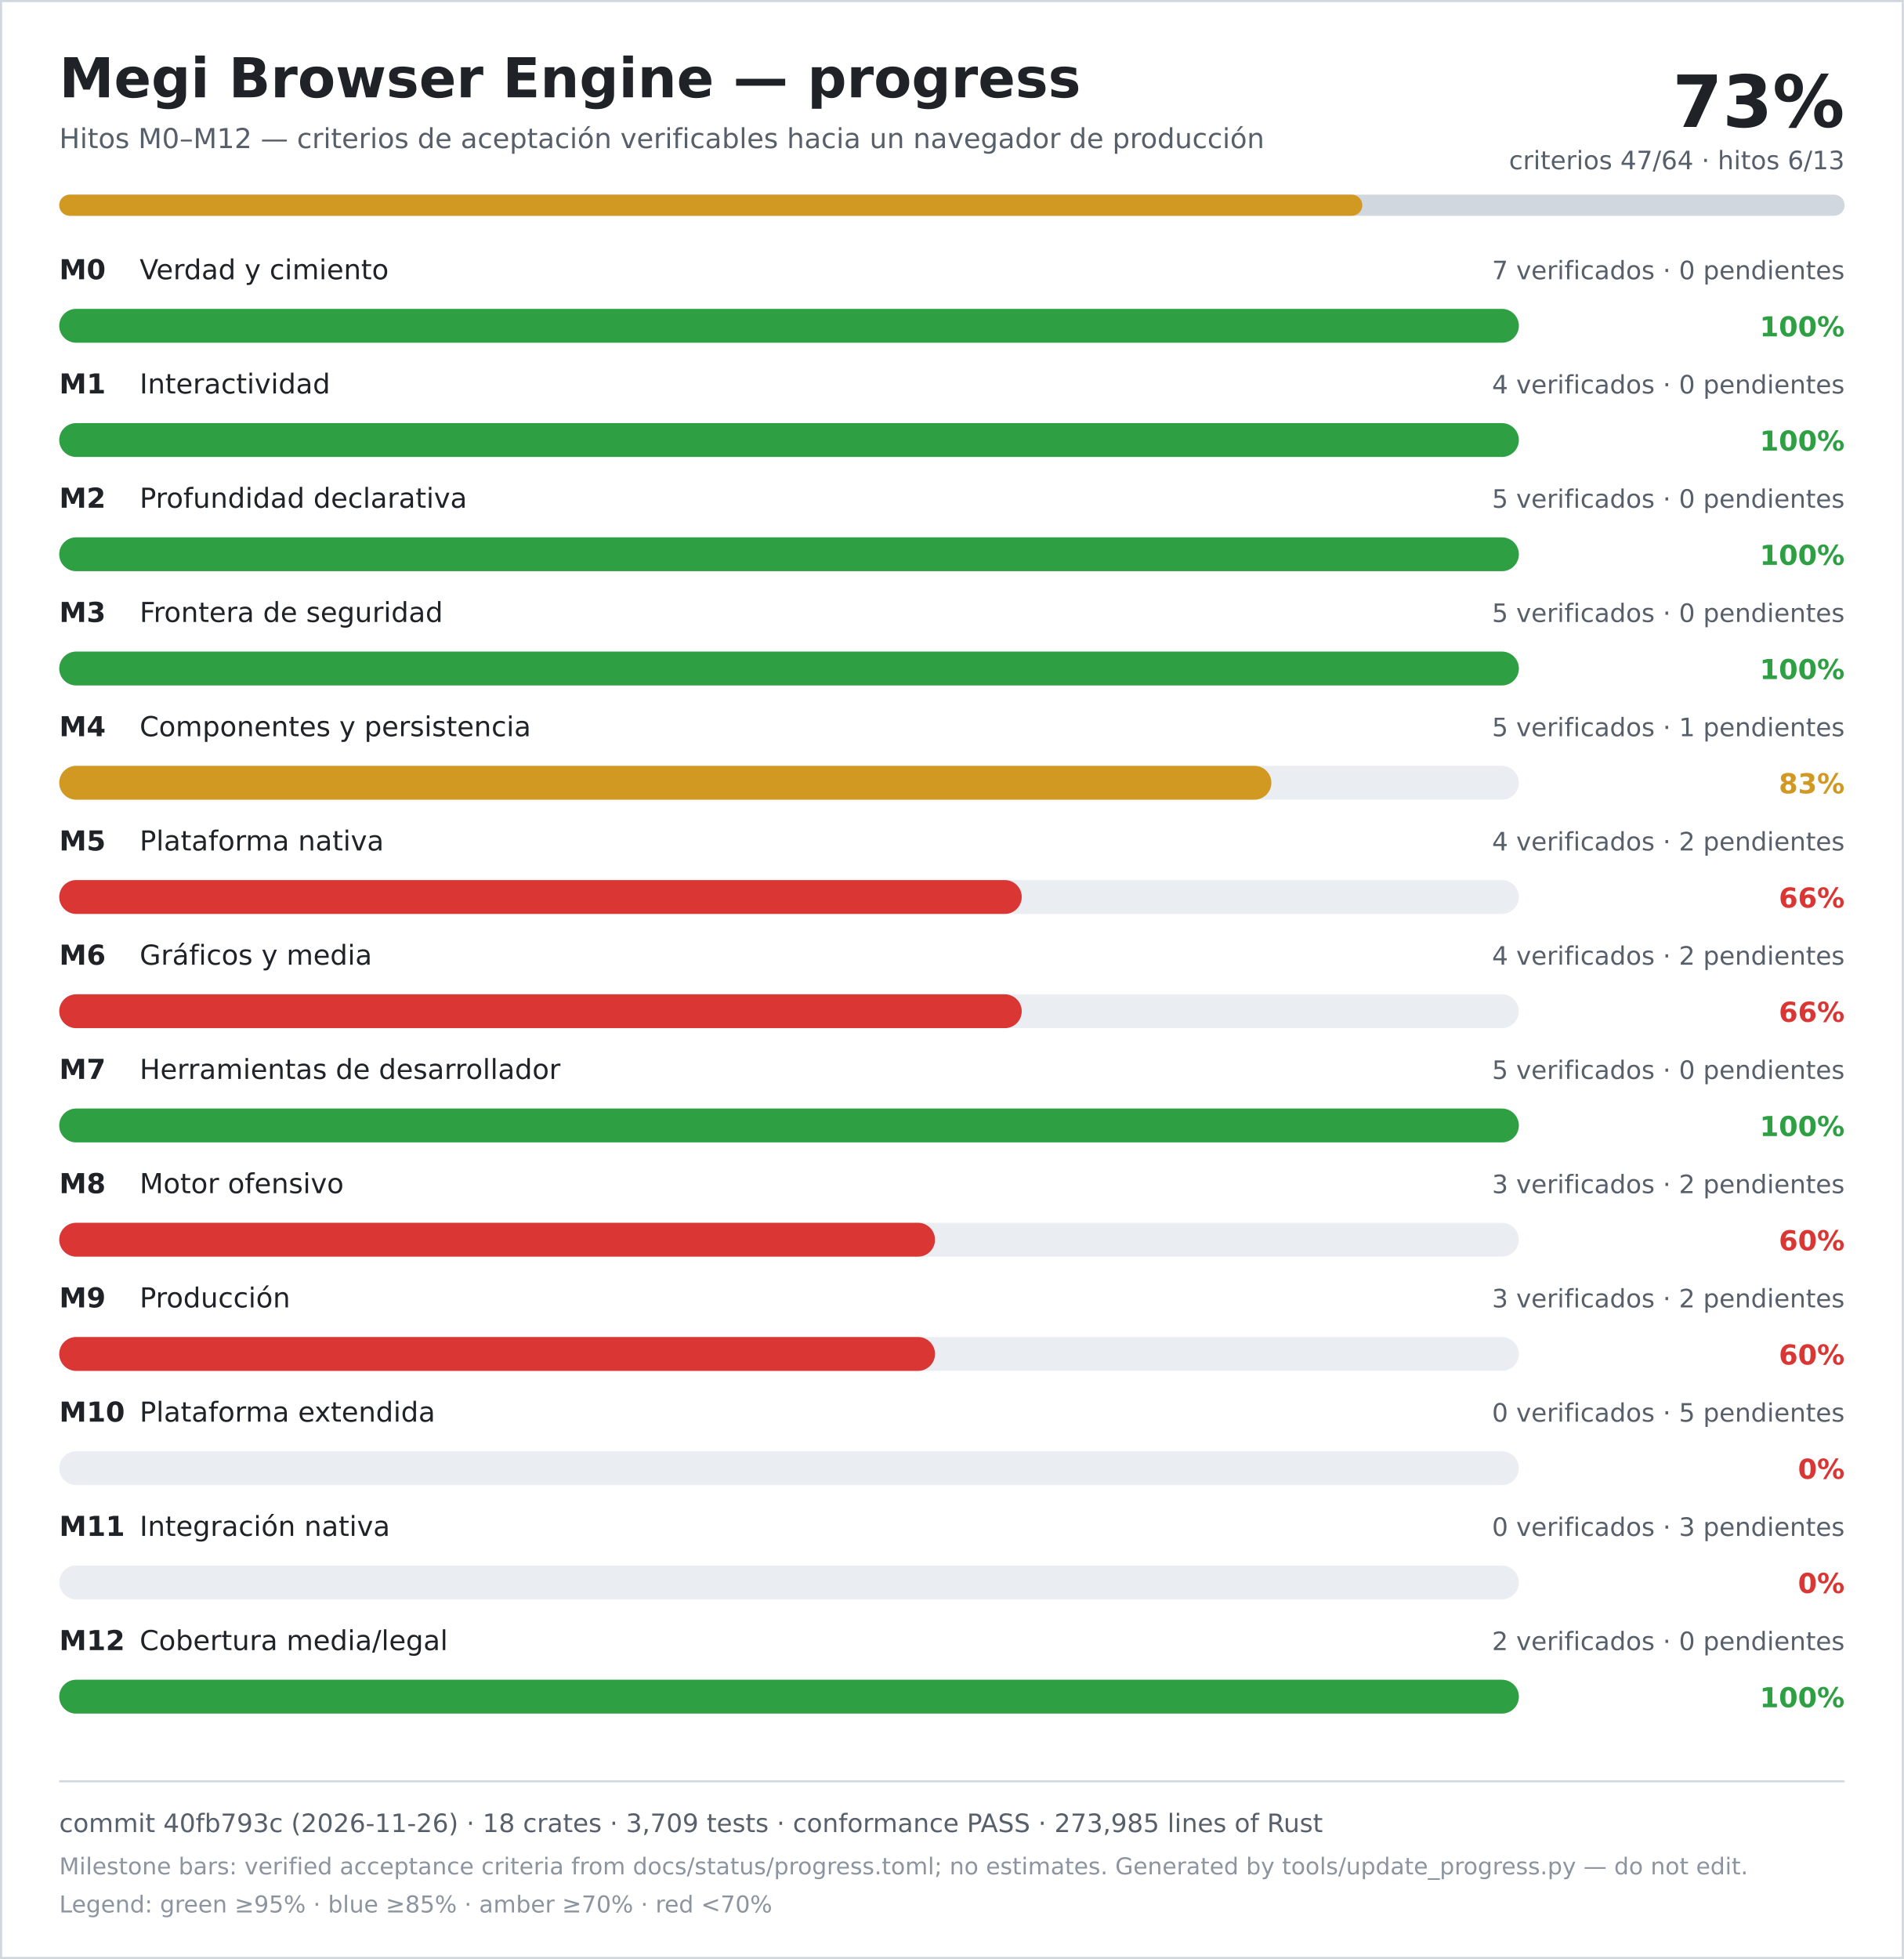
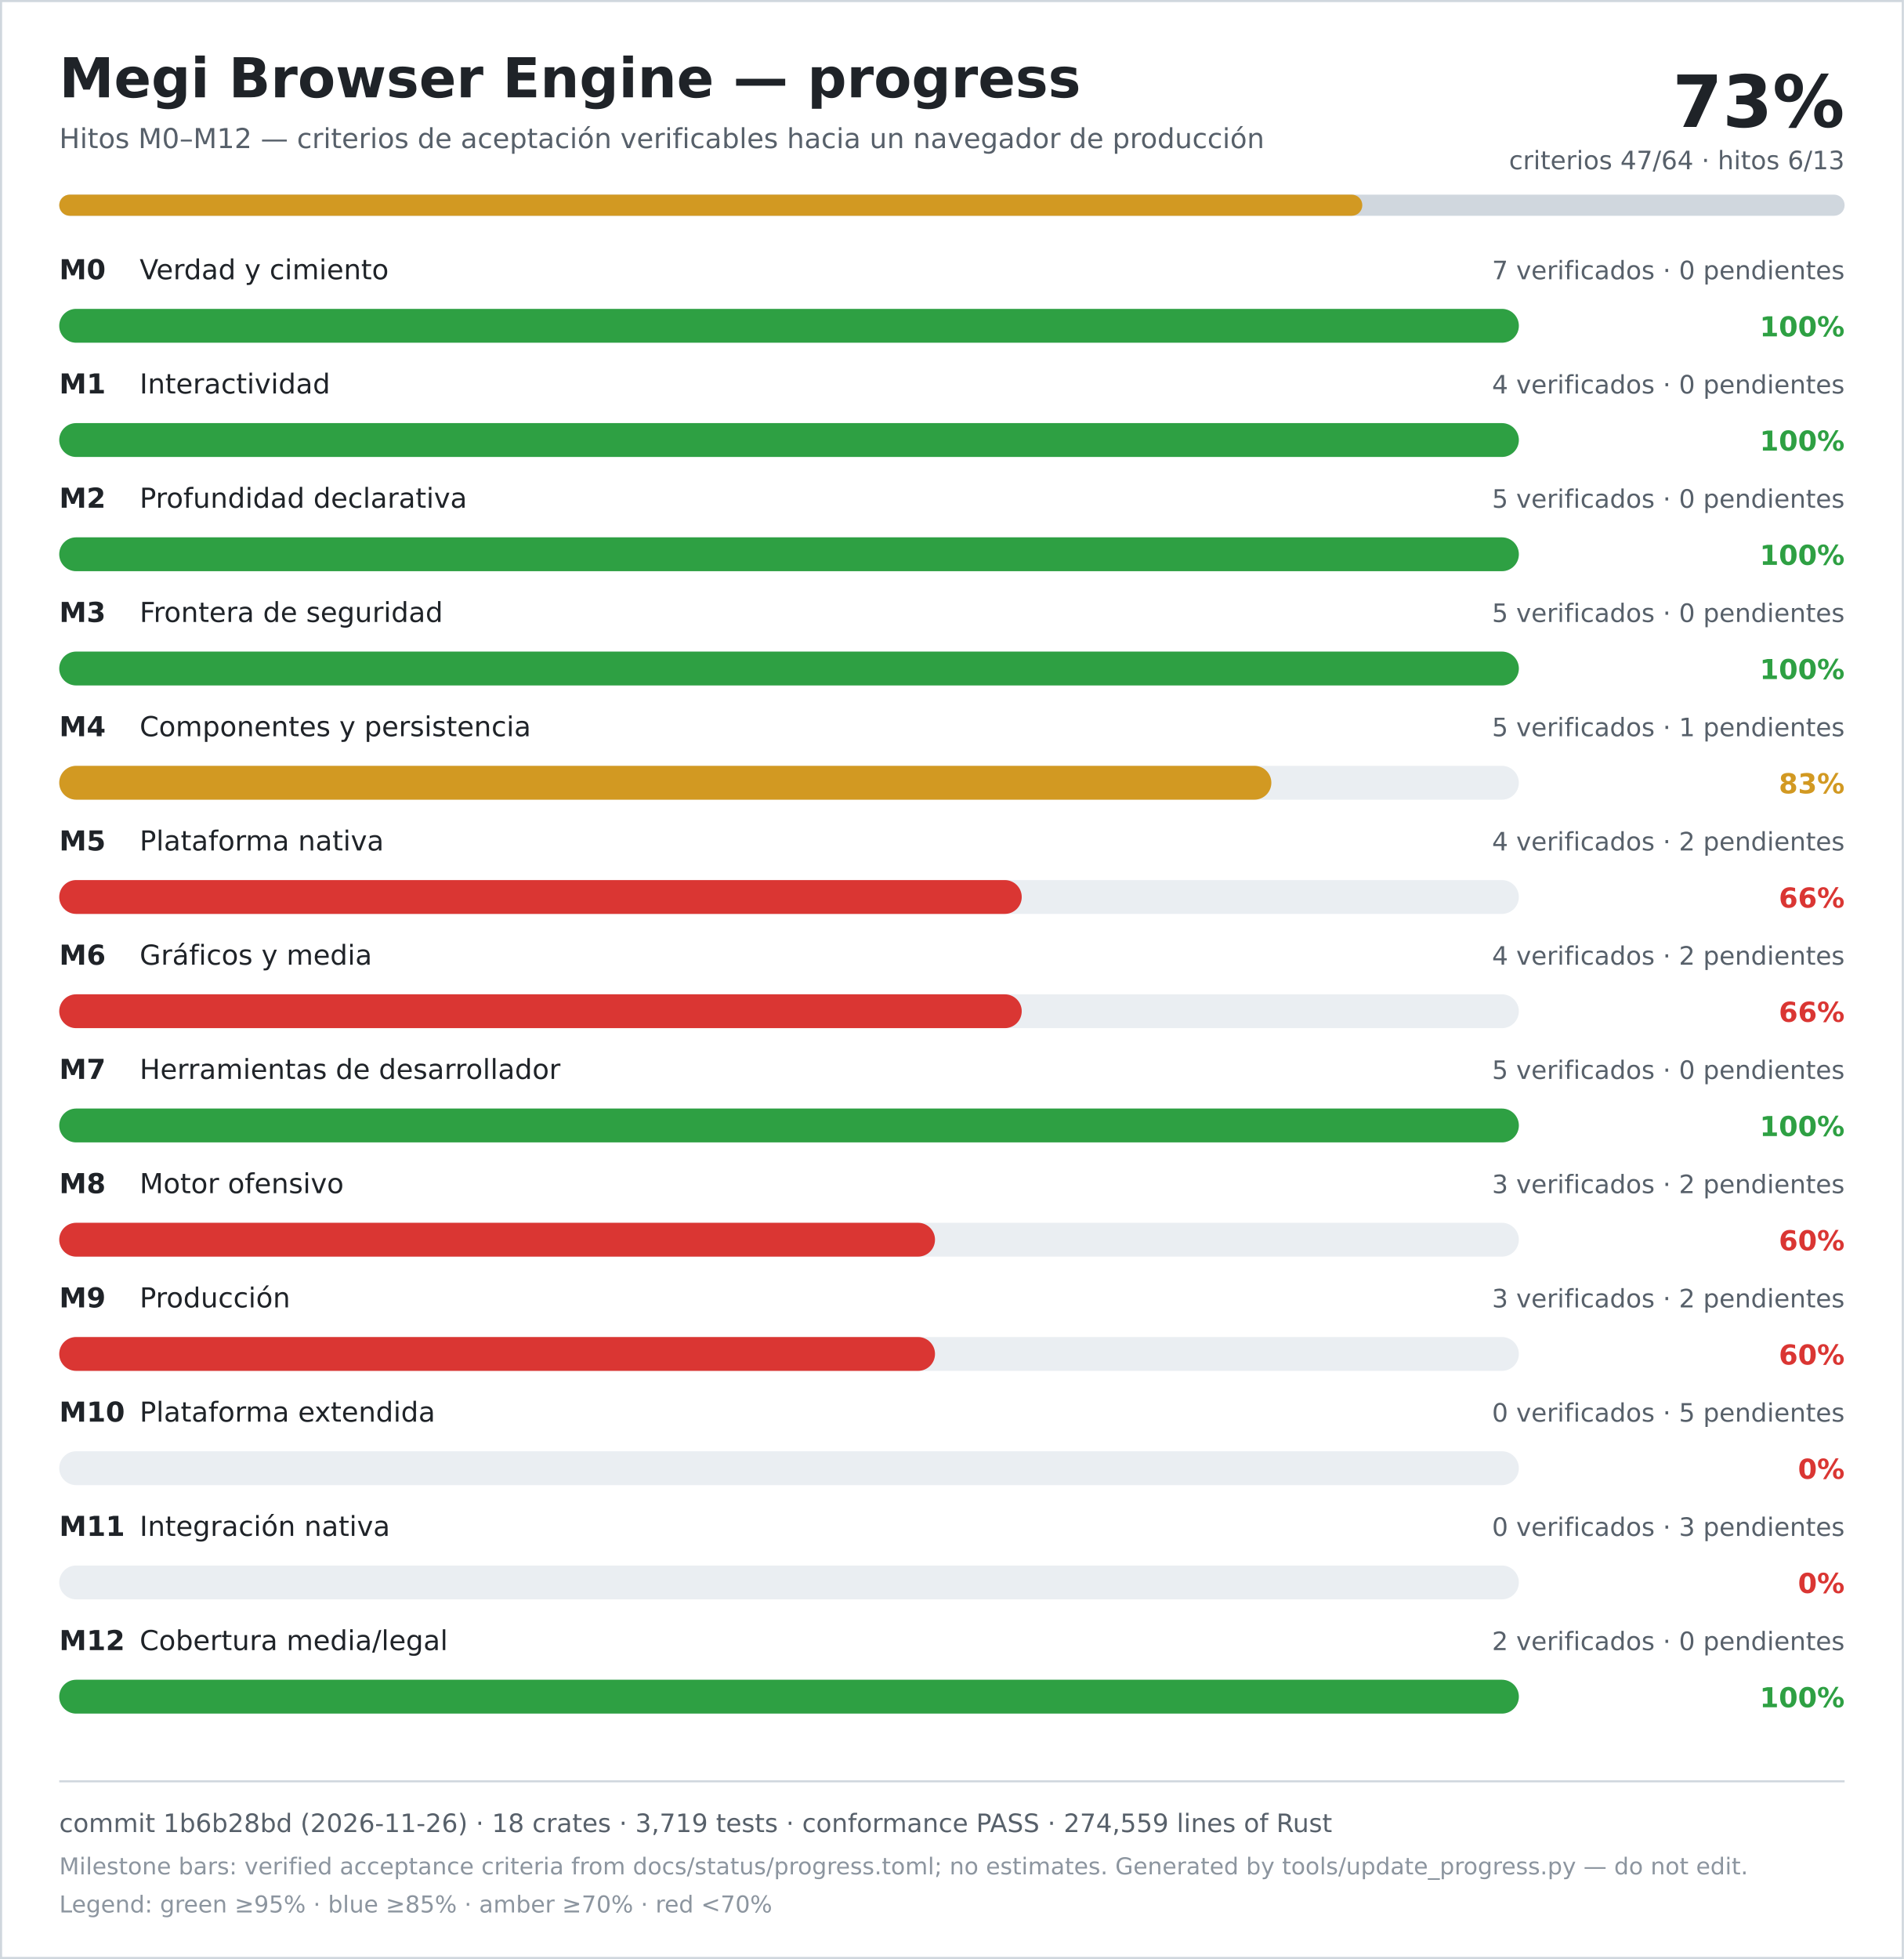
<svg xmlns="http://www.w3.org/2000/svg" width="900" height="926" viewBox="0 0 900 926" role="img" aria-labelledby="title desc">
  <rect width="900" height="926" fill="#ffffff" />
  <rect x="0.5" y="0.5" width="899" height="925" fill="none" stroke="#d0d7de" />
  <text x="28" y="46" font-family="DejaVu Sans, Verdana, sans-serif" font-size="26" font-weight="700" fill="#1f2328">Megi Browser Engine — progress</text>
  <text x="28" y="70" font-family="DejaVu Sans, Verdana, sans-serif" font-size="13" fill="#57606a">Hitos M0–M12 — criterios de aceptación verificables hacia un navegador de producción</text>
  <text x="872" y="60" text-anchor="end" font-family="DejaVu Sans, Verdana, sans-serif" font-size="34" font-weight="700" fill="#1f2328">73%</text>
  <text x="872" y="80" text-anchor="end" font-family="DejaVu Sans, Verdana, sans-serif" font-size="12" fill="#57606a">criterios 47/64 · hitos 6/13</text>
  <rect x="28" y="92" width="844" height="10" rx="5" fill="#d0d7de" />
  <rect x="28" y="92" width="616" height="10" rx="5" fill="#d29922" />
  <text x="28" y="132" font-family="DejaVu Sans, Verdana, sans-serif" font-size="13" font-weight="700" fill="#1f2328">M0</text>
  <text x="66" y="132" font-family="DejaVu Sans, Verdana, sans-serif" font-size="13" fill="#1f2328">Verdad y cimiento</text>
  <text x="872" y="132" text-anchor="end" font-family="DejaVu Sans, Verdana, sans-serif" font-size="12" fill="#57606a">7 verificados · 0 pendientes</text>
  <rect x="28" y="146" width="690" height="16" rx="8" fill="#eaeef2" />
  <rect x="28" y="146" width="690" height="16" rx="8" fill="#2ea043" />
  <text x="872" y="159" text-anchor="end" font-family="DejaVu Sans, Verdana, sans-serif" font-size="13" font-weight="700" fill="#2ea043">100%</text>
  <text x="28" y="186" font-family="DejaVu Sans, Verdana, sans-serif" font-size="13" font-weight="700" fill="#1f2328">M1</text>
  <text x="66" y="186" font-family="DejaVu Sans, Verdana, sans-serif" font-size="13" fill="#1f2328">Interactividad</text>
  <text x="872" y="186" text-anchor="end" font-family="DejaVu Sans, Verdana, sans-serif" font-size="12" fill="#57606a">4 verificados · 0 pendientes</text>
  <rect x="28" y="200" width="690" height="16" rx="8" fill="#eaeef2" />
  <rect x="28" y="200" width="690" height="16" rx="8" fill="#2ea043" />
  <text x="872" y="213" text-anchor="end" font-family="DejaVu Sans, Verdana, sans-serif" font-size="13" font-weight="700" fill="#2ea043">100%</text>
  <text x="28" y="240" font-family="DejaVu Sans, Verdana, sans-serif" font-size="13" font-weight="700" fill="#1f2328">M2</text>
  <text x="66" y="240" font-family="DejaVu Sans, Verdana, sans-serif" font-size="13" fill="#1f2328">Profundidad declarativa</text>
  <text x="872" y="240" text-anchor="end" font-family="DejaVu Sans, Verdana, sans-serif" font-size="12" fill="#57606a">5 verificados · 0 pendientes</text>
  <rect x="28" y="254" width="690" height="16" rx="8" fill="#eaeef2" />
  <rect x="28" y="254" width="690" height="16" rx="8" fill="#2ea043" />
  <text x="872" y="267" text-anchor="end" font-family="DejaVu Sans, Verdana, sans-serif" font-size="13" font-weight="700" fill="#2ea043">100%</text>
  <text x="28" y="294" font-family="DejaVu Sans, Verdana, sans-serif" font-size="13" font-weight="700" fill="#1f2328">M3</text>
  <text x="66" y="294" font-family="DejaVu Sans, Verdana, sans-serif" font-size="13" fill="#1f2328">Frontera de seguridad</text>
  <text x="872" y="294" text-anchor="end" font-family="DejaVu Sans, Verdana, sans-serif" font-size="12" fill="#57606a">5 verificados · 0 pendientes</text>
  <rect x="28" y="308" width="690" height="16" rx="8" fill="#eaeef2" />
  <rect x="28" y="308" width="690" height="16" rx="8" fill="#2ea043" />
  <text x="872" y="321" text-anchor="end" font-family="DejaVu Sans, Verdana, sans-serif" font-size="13" font-weight="700" fill="#2ea043">100%</text>
  <text x="28" y="348" font-family="DejaVu Sans, Verdana, sans-serif" font-size="13" font-weight="700" fill="#1f2328">M4</text>
  <text x="66" y="348" font-family="DejaVu Sans, Verdana, sans-serif" font-size="13" fill="#1f2328">Componentes y persistencia</text>
  <text x="872" y="348" text-anchor="end" font-family="DejaVu Sans, Verdana, sans-serif" font-size="12" fill="#57606a">5 verificados · 1 pendientes</text>
  <rect x="28" y="362" width="690" height="16" rx="8" fill="#eaeef2" />
  <rect x="28" y="362" width="573" height="16" rx="8" fill="#d29922" />
  <text x="872" y="375" text-anchor="end" font-family="DejaVu Sans, Verdana, sans-serif" font-size="13" font-weight="700" fill="#d29922">83%</text>
  <text x="28" y="402" font-family="DejaVu Sans, Verdana, sans-serif" font-size="13" font-weight="700" fill="#1f2328">M5</text>
  <text x="66" y="402" font-family="DejaVu Sans, Verdana, sans-serif" font-size="13" fill="#1f2328">Plataforma nativa</text>
  <text x="872" y="402" text-anchor="end" font-family="DejaVu Sans, Verdana, sans-serif" font-size="12" fill="#57606a">4 verificados · 2 pendientes</text>
  <rect x="28" y="416" width="690" height="16" rx="8" fill="#eaeef2" />
  <rect x="28" y="416" width="455" height="16" rx="8" fill="#da3633" />
  <text x="872" y="429" text-anchor="end" font-family="DejaVu Sans, Verdana, sans-serif" font-size="13" font-weight="700" fill="#da3633">66%</text>
  <text x="28" y="456" font-family="DejaVu Sans, Verdana, sans-serif" font-size="13" font-weight="700" fill="#1f2328">M6</text>
  <text x="66" y="456" font-family="DejaVu Sans, Verdana, sans-serif" font-size="13" fill="#1f2328">Gráficos y media</text>
  <text x="872" y="456" text-anchor="end" font-family="DejaVu Sans, Verdana, sans-serif" font-size="12" fill="#57606a">4 verificados · 2 pendientes</text>
  <rect x="28" y="470" width="690" height="16" rx="8" fill="#eaeef2" />
  <rect x="28" y="470" width="455" height="16" rx="8" fill="#da3633" />
  <text x="872" y="483" text-anchor="end" font-family="DejaVu Sans, Verdana, sans-serif" font-size="13" font-weight="700" fill="#da3633">66%</text>
  <text x="28" y="510" font-family="DejaVu Sans, Verdana, sans-serif" font-size="13" font-weight="700" fill="#1f2328">M7</text>
  <text x="66" y="510" font-family="DejaVu Sans, Verdana, sans-serif" font-size="13" fill="#1f2328">Herramientas de desarrollador</text>
  <text x="872" y="510" text-anchor="end" font-family="DejaVu Sans, Verdana, sans-serif" font-size="12" fill="#57606a">5 verificados · 0 pendientes</text>
  <rect x="28" y="524" width="690" height="16" rx="8" fill="#eaeef2" />
  <rect x="28" y="524" width="690" height="16" rx="8" fill="#2ea043" />
  <text x="872" y="537" text-anchor="end" font-family="DejaVu Sans, Verdana, sans-serif" font-size="13" font-weight="700" fill="#2ea043">100%</text>
  <text x="28" y="564" font-family="DejaVu Sans, Verdana, sans-serif" font-size="13" font-weight="700" fill="#1f2328">M8</text>
  <text x="66" y="564" font-family="DejaVu Sans, Verdana, sans-serif" font-size="13" fill="#1f2328">Motor ofensivo</text>
  <text x="872" y="564" text-anchor="end" font-family="DejaVu Sans, Verdana, sans-serif" font-size="12" fill="#57606a">3 verificados · 2 pendientes</text>
  <rect x="28" y="578" width="690" height="16" rx="8" fill="#eaeef2" />
  <rect x="28" y="578" width="414" height="16" rx="8" fill="#da3633" />
  <text x="872" y="591" text-anchor="end" font-family="DejaVu Sans, Verdana, sans-serif" font-size="13" font-weight="700" fill="#da3633">60%</text>
  <text x="28" y="618" font-family="DejaVu Sans, Verdana, sans-serif" font-size="13" font-weight="700" fill="#1f2328">M9</text>
  <text x="66" y="618" font-family="DejaVu Sans, Verdana, sans-serif" font-size="13" fill="#1f2328">Producción</text>
  <text x="872" y="618" text-anchor="end" font-family="DejaVu Sans, Verdana, sans-serif" font-size="12" fill="#57606a">3 verificados · 2 pendientes</text>
  <rect x="28" y="632" width="690" height="16" rx="8" fill="#eaeef2" />
  <rect x="28" y="632" width="414" height="16" rx="8" fill="#da3633" />
  <text x="872" y="645" text-anchor="end" font-family="DejaVu Sans, Verdana, sans-serif" font-size="13" font-weight="700" fill="#da3633">60%</text>
  <text x="28" y="672" font-family="DejaVu Sans, Verdana, sans-serif" font-size="13" font-weight="700" fill="#1f2328">M10</text>
  <text x="66" y="672" font-family="DejaVu Sans, Verdana, sans-serif" font-size="13" fill="#1f2328">Plataforma extendida</text>
  <text x="872" y="672" text-anchor="end" font-family="DejaVu Sans, Verdana, sans-serif" font-size="12" fill="#57606a">0 verificados · 5 pendientes</text>
  <rect x="28" y="686" width="690" height="16" rx="8" fill="#eaeef2" />
  <rect x="28" y="686" width="0" height="16" rx="8" fill="#da3633" />
  <text x="872" y="699" text-anchor="end" font-family="DejaVu Sans, Verdana, sans-serif" font-size="13" font-weight="700" fill="#da3633">0%</text>
  <text x="28" y="726" font-family="DejaVu Sans, Verdana, sans-serif" font-size="13" font-weight="700" fill="#1f2328">M11</text>
  <text x="66" y="726" font-family="DejaVu Sans, Verdana, sans-serif" font-size="13" fill="#1f2328">Integración nativa</text>
  <text x="872" y="726" text-anchor="end" font-family="DejaVu Sans, Verdana, sans-serif" font-size="12" fill="#57606a">0 verificados · 3 pendientes</text>
  <rect x="28" y="740" width="690" height="16" rx="8" fill="#eaeef2" />
  <rect x="28" y="740" width="0" height="16" rx="8" fill="#da3633" />
  <text x="872" y="753" text-anchor="end" font-family="DejaVu Sans, Verdana, sans-serif" font-size="13" font-weight="700" fill="#da3633">0%</text>
  <text x="28" y="780" font-family="DejaVu Sans, Verdana, sans-serif" font-size="13" font-weight="700" fill="#1f2328">M12</text>
  <text x="66" y="780" font-family="DejaVu Sans, Verdana, sans-serif" font-size="13" fill="#1f2328">Cobertura media/legal</text>
  <text x="872" y="780" text-anchor="end" font-family="DejaVu Sans, Verdana, sans-serif" font-size="12" fill="#57606a">2 verificados · 0 pendientes</text>
  <rect x="28" y="794" width="690" height="16" rx="8" fill="#eaeef2" />
  <rect x="28" y="794" width="690" height="16" rx="8" fill="#2ea043" />
  <text x="872" y="807" text-anchor="end" font-family="DejaVu Sans, Verdana, sans-serif" font-size="13" font-weight="700" fill="#2ea043">100%</text>
  <line x1="28" y1="842" x2="872" y2="842" stroke="#d0d7de" />
-   <text x="28" y="866" font-family="DejaVu Sans, Verdana, sans-serif" font-size="12" fill="#57606a">commit 40fb793c (2026-11-26) · 18 crates · 3,709 tests · conformance PASS · 273,985 lines of Rust</text>
+   <text x="28" y="866" font-family="DejaVu Sans, Verdana, sans-serif" font-size="12" fill="#57606a">commit 1b6b28bd (2026-11-26) · 18 crates · 3,719 tests · conformance PASS · 274,559 lines of Rust</text>
  <text x="28" y="886" font-family="DejaVu Sans, Verdana, sans-serif" font-size="11" fill="#8c959f">Milestone bars: verified acceptance criteria from docs/status/progress.toml; no estimates. Generated by tools/update_progress.py — do not edit.</text>
  <text x="28" y="904" font-family="DejaVu Sans, Verdana, sans-serif" font-size="11" fill="#8c959f">Legend: green ≥95% · blue ≥85% · amber ≥70% · red &lt;70%</text>
</svg>
